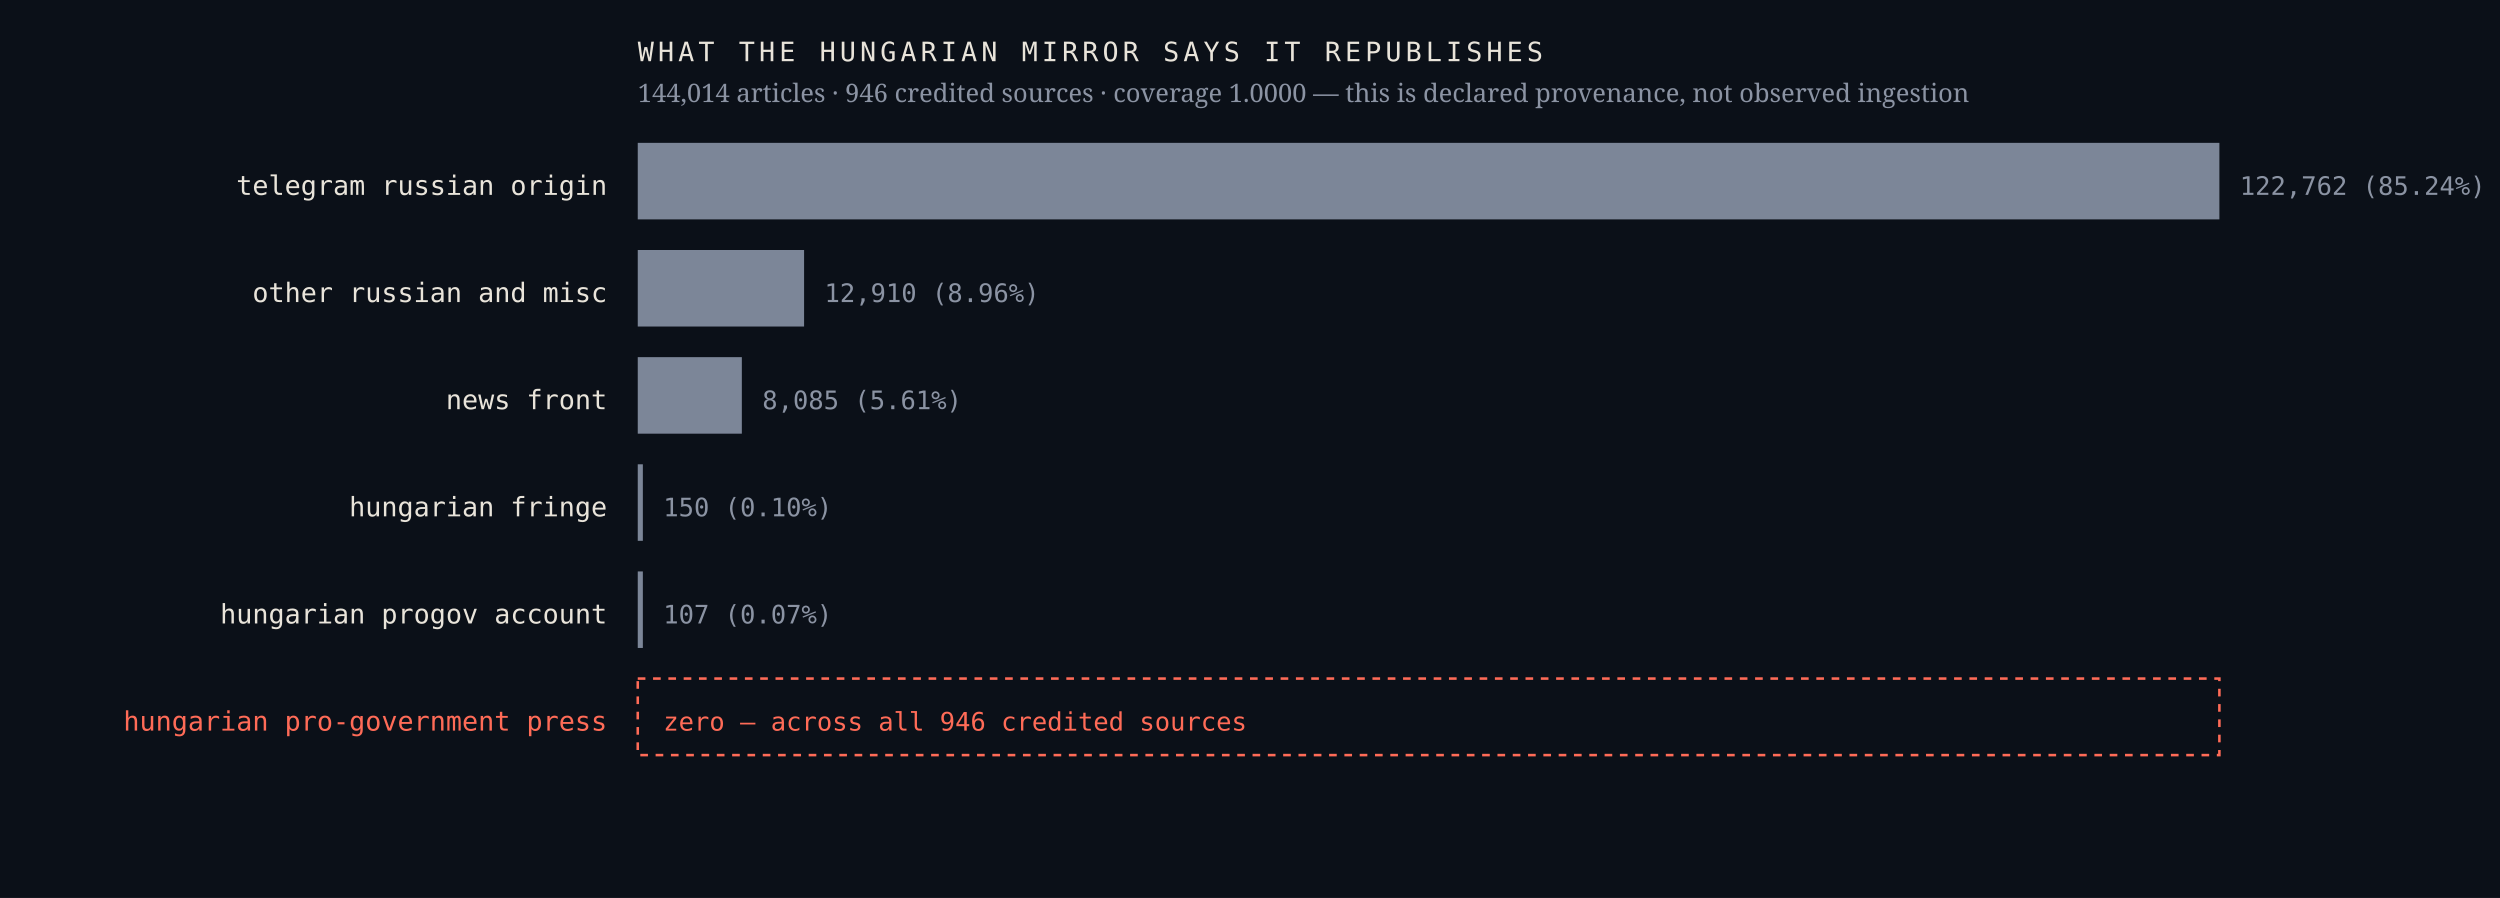
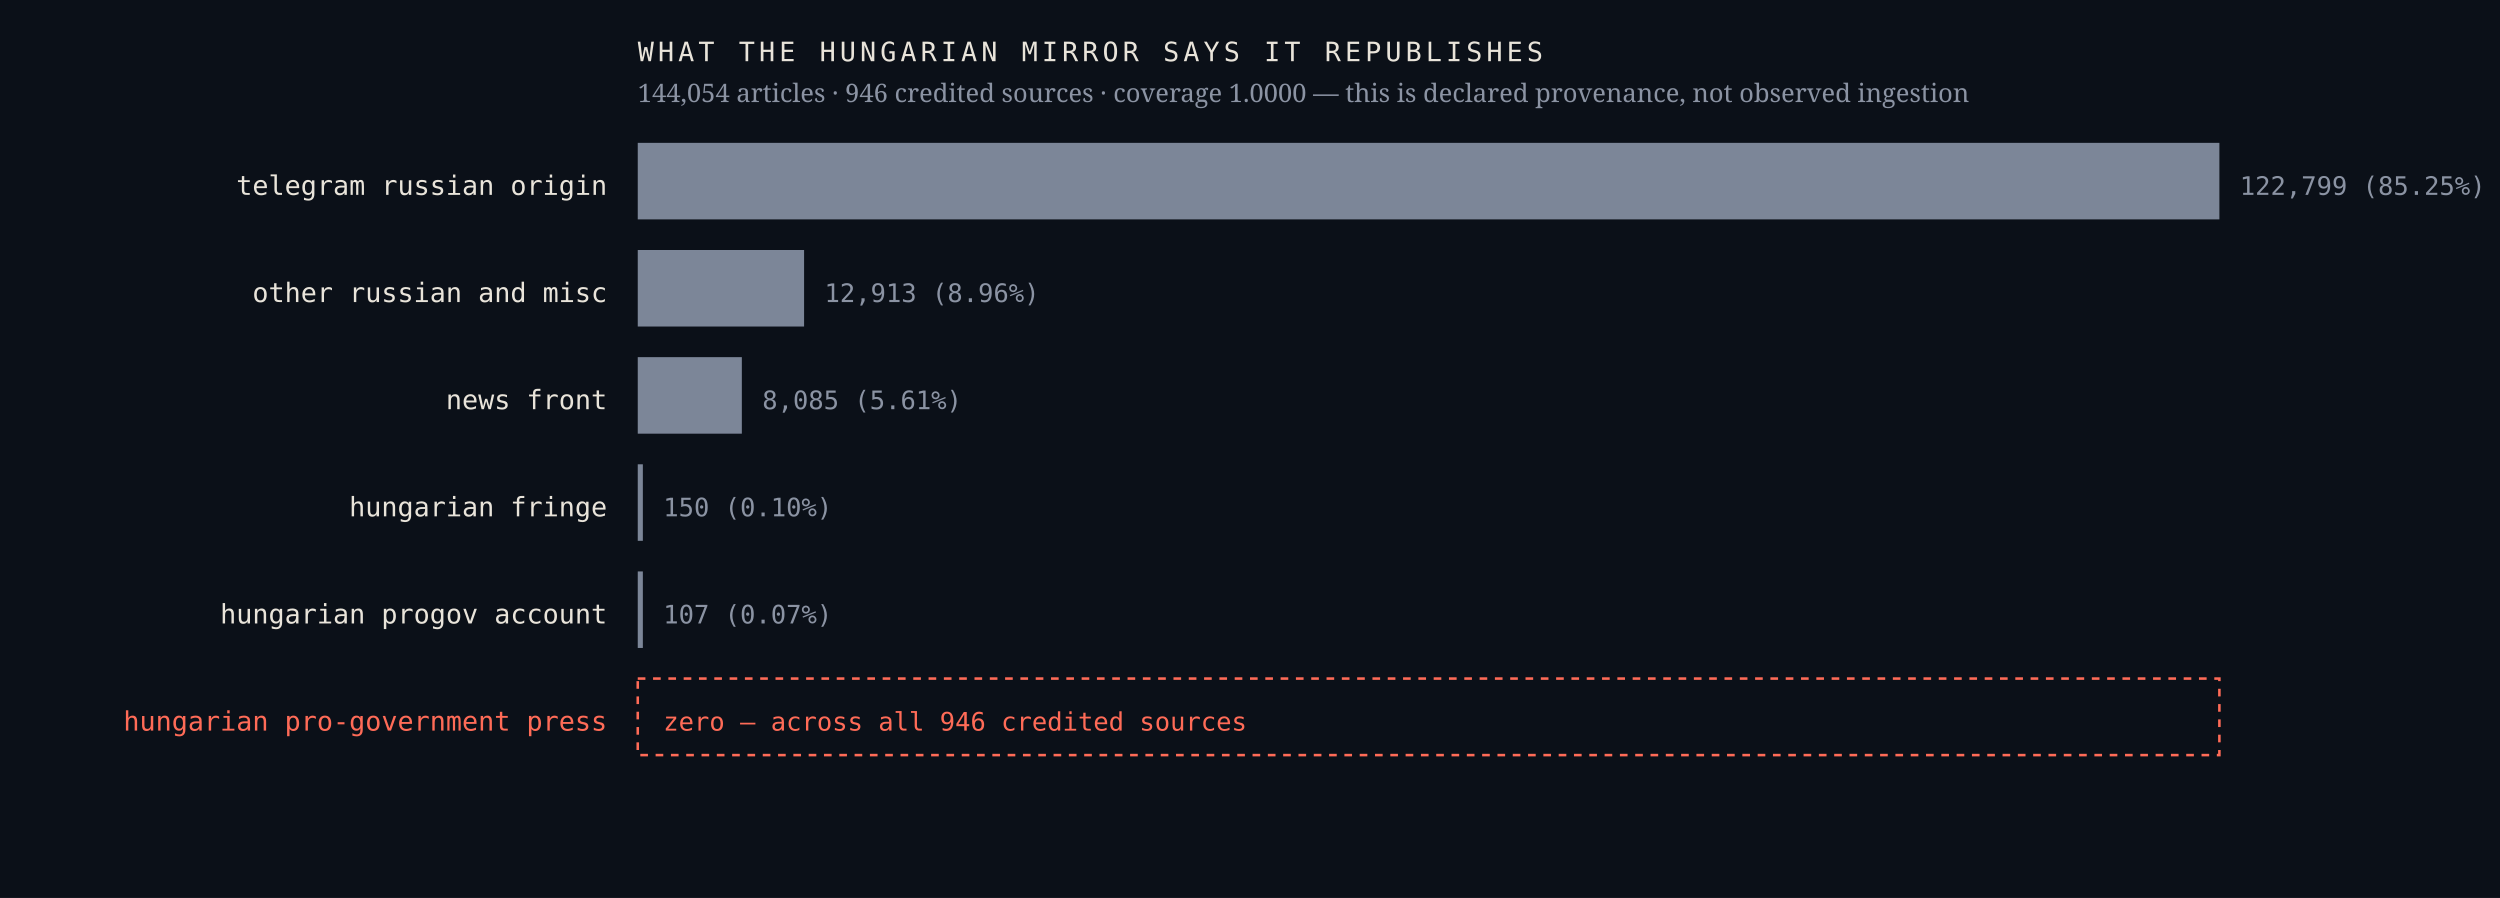
<svg xmlns="http://www.w3.org/2000/svg" viewBox="0 0 980 352" width="980" height="352" role="img" aria-label="Sources the Hungarian mirror credits, by article count, with an explicit zero row for the Hungarian pro-government press">
  <rect width="980" height="352" fill="#0b1018" />
  <text x="238.0" y="76.4" font-family="ui-monospace,'IBM Plex Mono',Menlo,monospace" font-size="10.5" font-weight="400" letter-spacing="0" fill="#e9e4da" text-anchor="end">telegram russian origin</text>
  <rect x="250" y="56" width="620.0" height="30" fill="#7c8698" />
-   <text x="878.0" y="76.4" font-family="ui-monospace,'IBM Plex Mono',Menlo,monospace" font-size="10" font-weight="400" letter-spacing="0" fill="#8b93a3" text-anchor="start">122,762  (85.24%)</text>
+   <text x="878.0" y="76.4" font-family="ui-monospace,'IBM Plex Mono',Menlo,monospace" font-size="10" font-weight="400" letter-spacing="0" fill="#8b93a3" text-anchor="start">122,799  (85.25%)</text>
  <text x="238.0" y="118.4" font-family="ui-monospace,'IBM Plex Mono',Menlo,monospace" font-size="10.5" font-weight="400" letter-spacing="0" fill="#e9e4da" text-anchor="end">other russian and misc</text>
  <rect x="250" y="98" width="65.2" height="30" fill="#7c8698" />
-   <text x="323.2" y="118.4" font-family="ui-monospace,'IBM Plex Mono',Menlo,monospace" font-size="10" font-weight="400" letter-spacing="0" fill="#8b93a3" text-anchor="start">12,910  (8.96%)</text>
+   <text x="323.2" y="118.4" font-family="ui-monospace,'IBM Plex Mono',Menlo,monospace" font-size="10" font-weight="400" letter-spacing="0" fill="#8b93a3" text-anchor="start">12,913  (8.96%)</text>
  <text x="238.0" y="160.4" font-family="ui-monospace,'IBM Plex Mono',Menlo,monospace" font-size="10.5" font-weight="400" letter-spacing="0" fill="#e9e4da" text-anchor="end">news front</text>
  <rect x="250" y="140" width="40.8" height="30" fill="#7c8698" />
  <text x="298.8" y="160.4" font-family="ui-monospace,'IBM Plex Mono',Menlo,monospace" font-size="10" font-weight="400" letter-spacing="0" fill="#8b93a3" text-anchor="start">8,085  (5.61%)</text>
  <text x="238.0" y="202.4" font-family="ui-monospace,'IBM Plex Mono',Menlo,monospace" font-size="10.5" font-weight="400" letter-spacing="0" fill="#e9e4da" text-anchor="end">hungarian fringe</text>
  <rect x="250" y="182" width="2.0" height="30" fill="#7c8698" />
  <text x="260.0" y="202.4" font-family="ui-monospace,'IBM Plex Mono',Menlo,monospace" font-size="10" font-weight="400" letter-spacing="0" fill="#8b93a3" text-anchor="start">150  (0.10%)</text>
  <text x="238.0" y="244.4" font-family="ui-monospace,'IBM Plex Mono',Menlo,monospace" font-size="10.5" font-weight="400" letter-spacing="0" fill="#e9e4da" text-anchor="end">hungarian progov account</text>
  <rect x="250" y="224" width="2.0" height="30" fill="#7c8698" />
  <text x="260.0" y="244.4" font-family="ui-monospace,'IBM Plex Mono',Menlo,monospace" font-size="10" font-weight="400" letter-spacing="0" fill="#8b93a3" text-anchor="start">107  (0.07%)</text>
  <text x="238.0" y="286.4" font-family="ui-monospace,'IBM Plex Mono',Menlo,monospace" font-size="10.5" font-weight="500" letter-spacing="0" fill="#ff6b57" text-anchor="end">hungarian pro-government press</text>
  <rect x="250" y="266" width="620" height="30" fill="none" stroke="#ff6b57" stroke-width="1" stroke-dasharray="3 3" />
  <text x="260.0" y="286.4" font-family="ui-monospace,'IBM Plex Mono',Menlo,monospace" font-size="10" font-weight="500" letter-spacing="0" fill="#ff6b57" text-anchor="start">zero — across all 946 credited sources</text>
  <text x="250.0" y="24.0" font-family="ui-monospace,'IBM Plex Mono',Menlo,monospace" font-size="10.5" font-weight="400" letter-spacing="1.6" fill="#e9e4da" text-anchor="start">WHAT THE HUNGARIAN MIRROR SAYS IT REPUBLISHES</text>
-   <text x="250.0" y="40.0" font-family="'Newsreader',Georgia,serif" font-size="10" font-weight="400" letter-spacing="0" fill="#8b93a3" text-anchor="start">144,014 articles · 946 credited sources · coverage 1.0000 — this is declared provenance, not observed ingestion</text>
+   <text x="250.0" y="40.0" font-family="'Newsreader',Georgia,serif" font-size="10" font-weight="400" letter-spacing="0" fill="#8b93a3" text-anchor="start">144,054 articles · 946 credited sources · coverage 1.0000 — this is declared provenance, not observed ingestion</text>
</svg>
